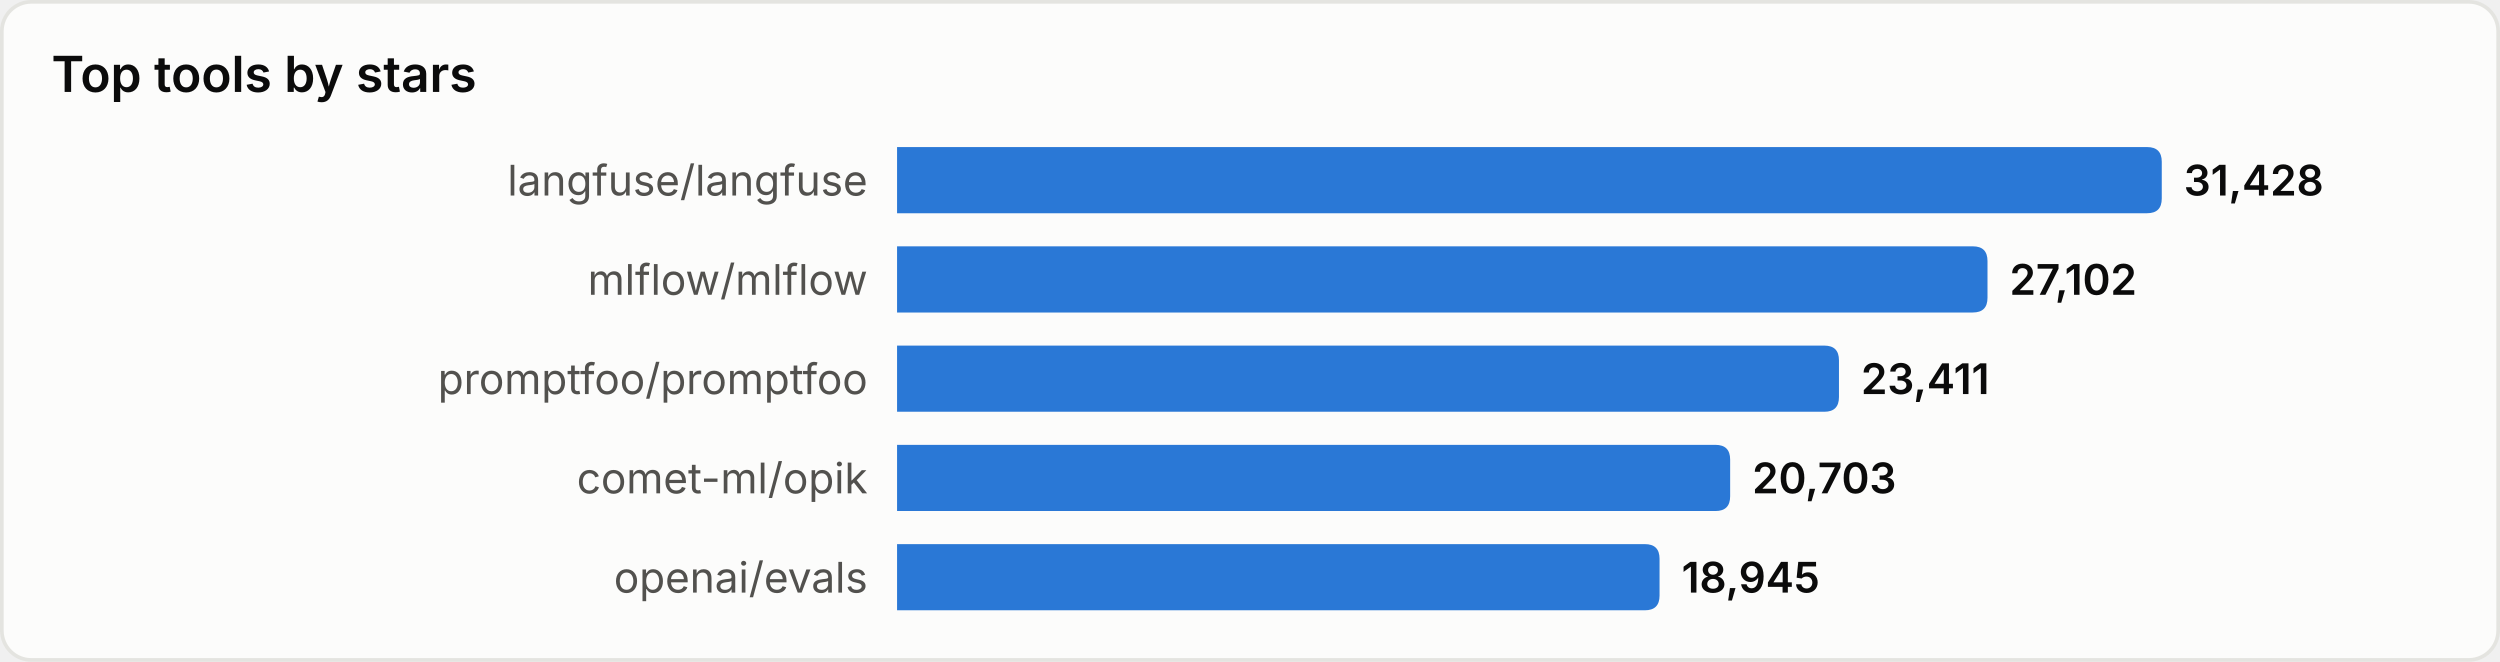
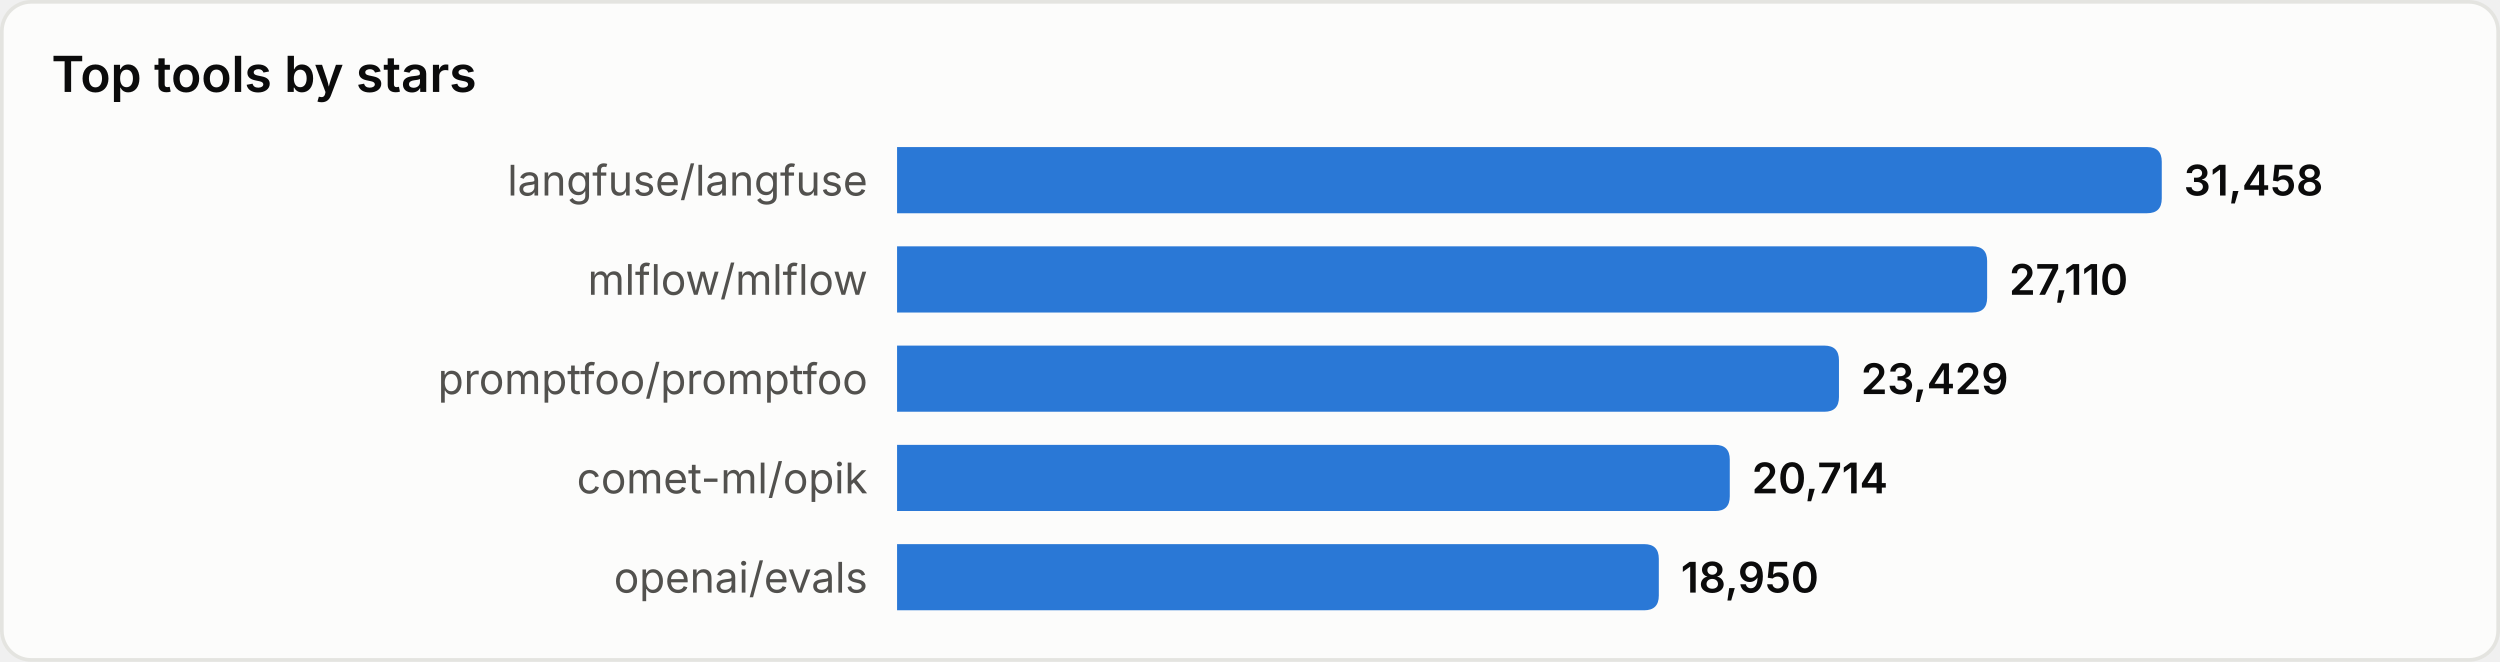
<svg xmlns="http://www.w3.org/2000/svg" width="680" height="180" viewBox="0 0 680 180" role="img" aria-label="Top tools by stars">
  <style>
text{font-family:system-ui,-apple-system,'Segoe UI',sans-serif}
.srf{fill:#fcfcfb;stroke:#e4e4e0}.ttl{fill:#0b0b0b;font-size:13.5px;font-weight:600}
.lbl{fill:#52514e;font-size:11.5px}.val{fill:#0b0b0b;font-size:11.5px;font-weight:600}
.bar{fill:#2a78d6}
@media(prefers-color-scheme:dark){
.srf{fill:#1a1a19;stroke:#33332f}.ttl{fill:#ffffff}
.lbl{fill:#c3c2b7}.val{fill:#ffffff}.bar{fill:#3987e5}
}
</style>
  <rect x="0.5" y="0.5" width="679" height="179" rx="8" class="srf" />
  <text x="14" y="25" class="ttl">Top tools by stars</text>
  <text x="236" y="49.0" class="lbl" text-anchor="end" dominant-baseline="central">langfuse/langfuse</text>
  <path d="M244,40 h340.0 q4,0 4,4 v10 q0,4 -4,4 h-340.0 z" class="bar" />
-   <text x="594.0" y="49.0" class="val" dominant-baseline="central">31,428</text>
+   <text x="594.0" y="49.0" class="val" dominant-baseline="central">31,458</text>
  <text x="236" y="76.0" class="lbl" text-anchor="end" dominant-baseline="central">mlflow/mlflow</text>
-   <path d="M244,67 h292.6 q4,0 4,4 v10 q0,4 -4,4 h-292.6 z" class="bar" />
-   <text x="546.6" y="76.0" class="val" dominant-baseline="central">27,102</text>
+   <path d="M244,67 h292.5 q4,0 4,4 v10 q0,4 -4,4 h-292.5 z" class="bar" />
+   <text x="546.5" y="76.0" class="val" dominant-baseline="central">27,110</text>
  <text x="236" y="103.0" class="lbl" text-anchor="end" dominant-baseline="central">promptfoo/promptfoo</text>
  <path d="M244,94 h252.2 q4,0 4,4 v10 q0,4 -4,4 h-252.2 z" class="bar" />
-   <text x="506.2" y="103.0" class="val" dominant-baseline="central">23,411</text>
+   <text x="506.2" y="103.0" class="val" dominant-baseline="central">23,429</text>
  <text x="236" y="130.0" class="lbl" text-anchor="end" dominant-baseline="central">comet-ml/opik</text>
-   <path d="M244,121 h222.6 q4,0 4,4 v10 q0,4 -4,4 h-222.6 z" class="bar" />
-   <text x="476.6" y="130.0" class="val" dominant-baseline="central">20,703</text>
+   <path d="M244,121 h222.5 q4,0 4,4 v10 q0,4 -4,4 h-222.5 z" class="bar" />
+   <text x="476.5" y="130.0" class="val" dominant-baseline="central">20,714</text>
  <text x="236" y="157.0" class="lbl" text-anchor="end" dominant-baseline="central">openai/evals</text>
-   <path d="M244,148 h203.4 q4,0 4,4 v10 q0,4 -4,4 h-203.4 z" class="bar" />
-   <text x="457.4" y="157.0" class="val" dominant-baseline="central">18,945</text>
+   <path d="M244,148 h203.2 q4,0 4,4 v10 q0,4 -4,4 h-203.2 z" class="bar" />
+   <text x="457.2" y="157.0" class="val" dominant-baseline="central">18,950</text>
</svg>
